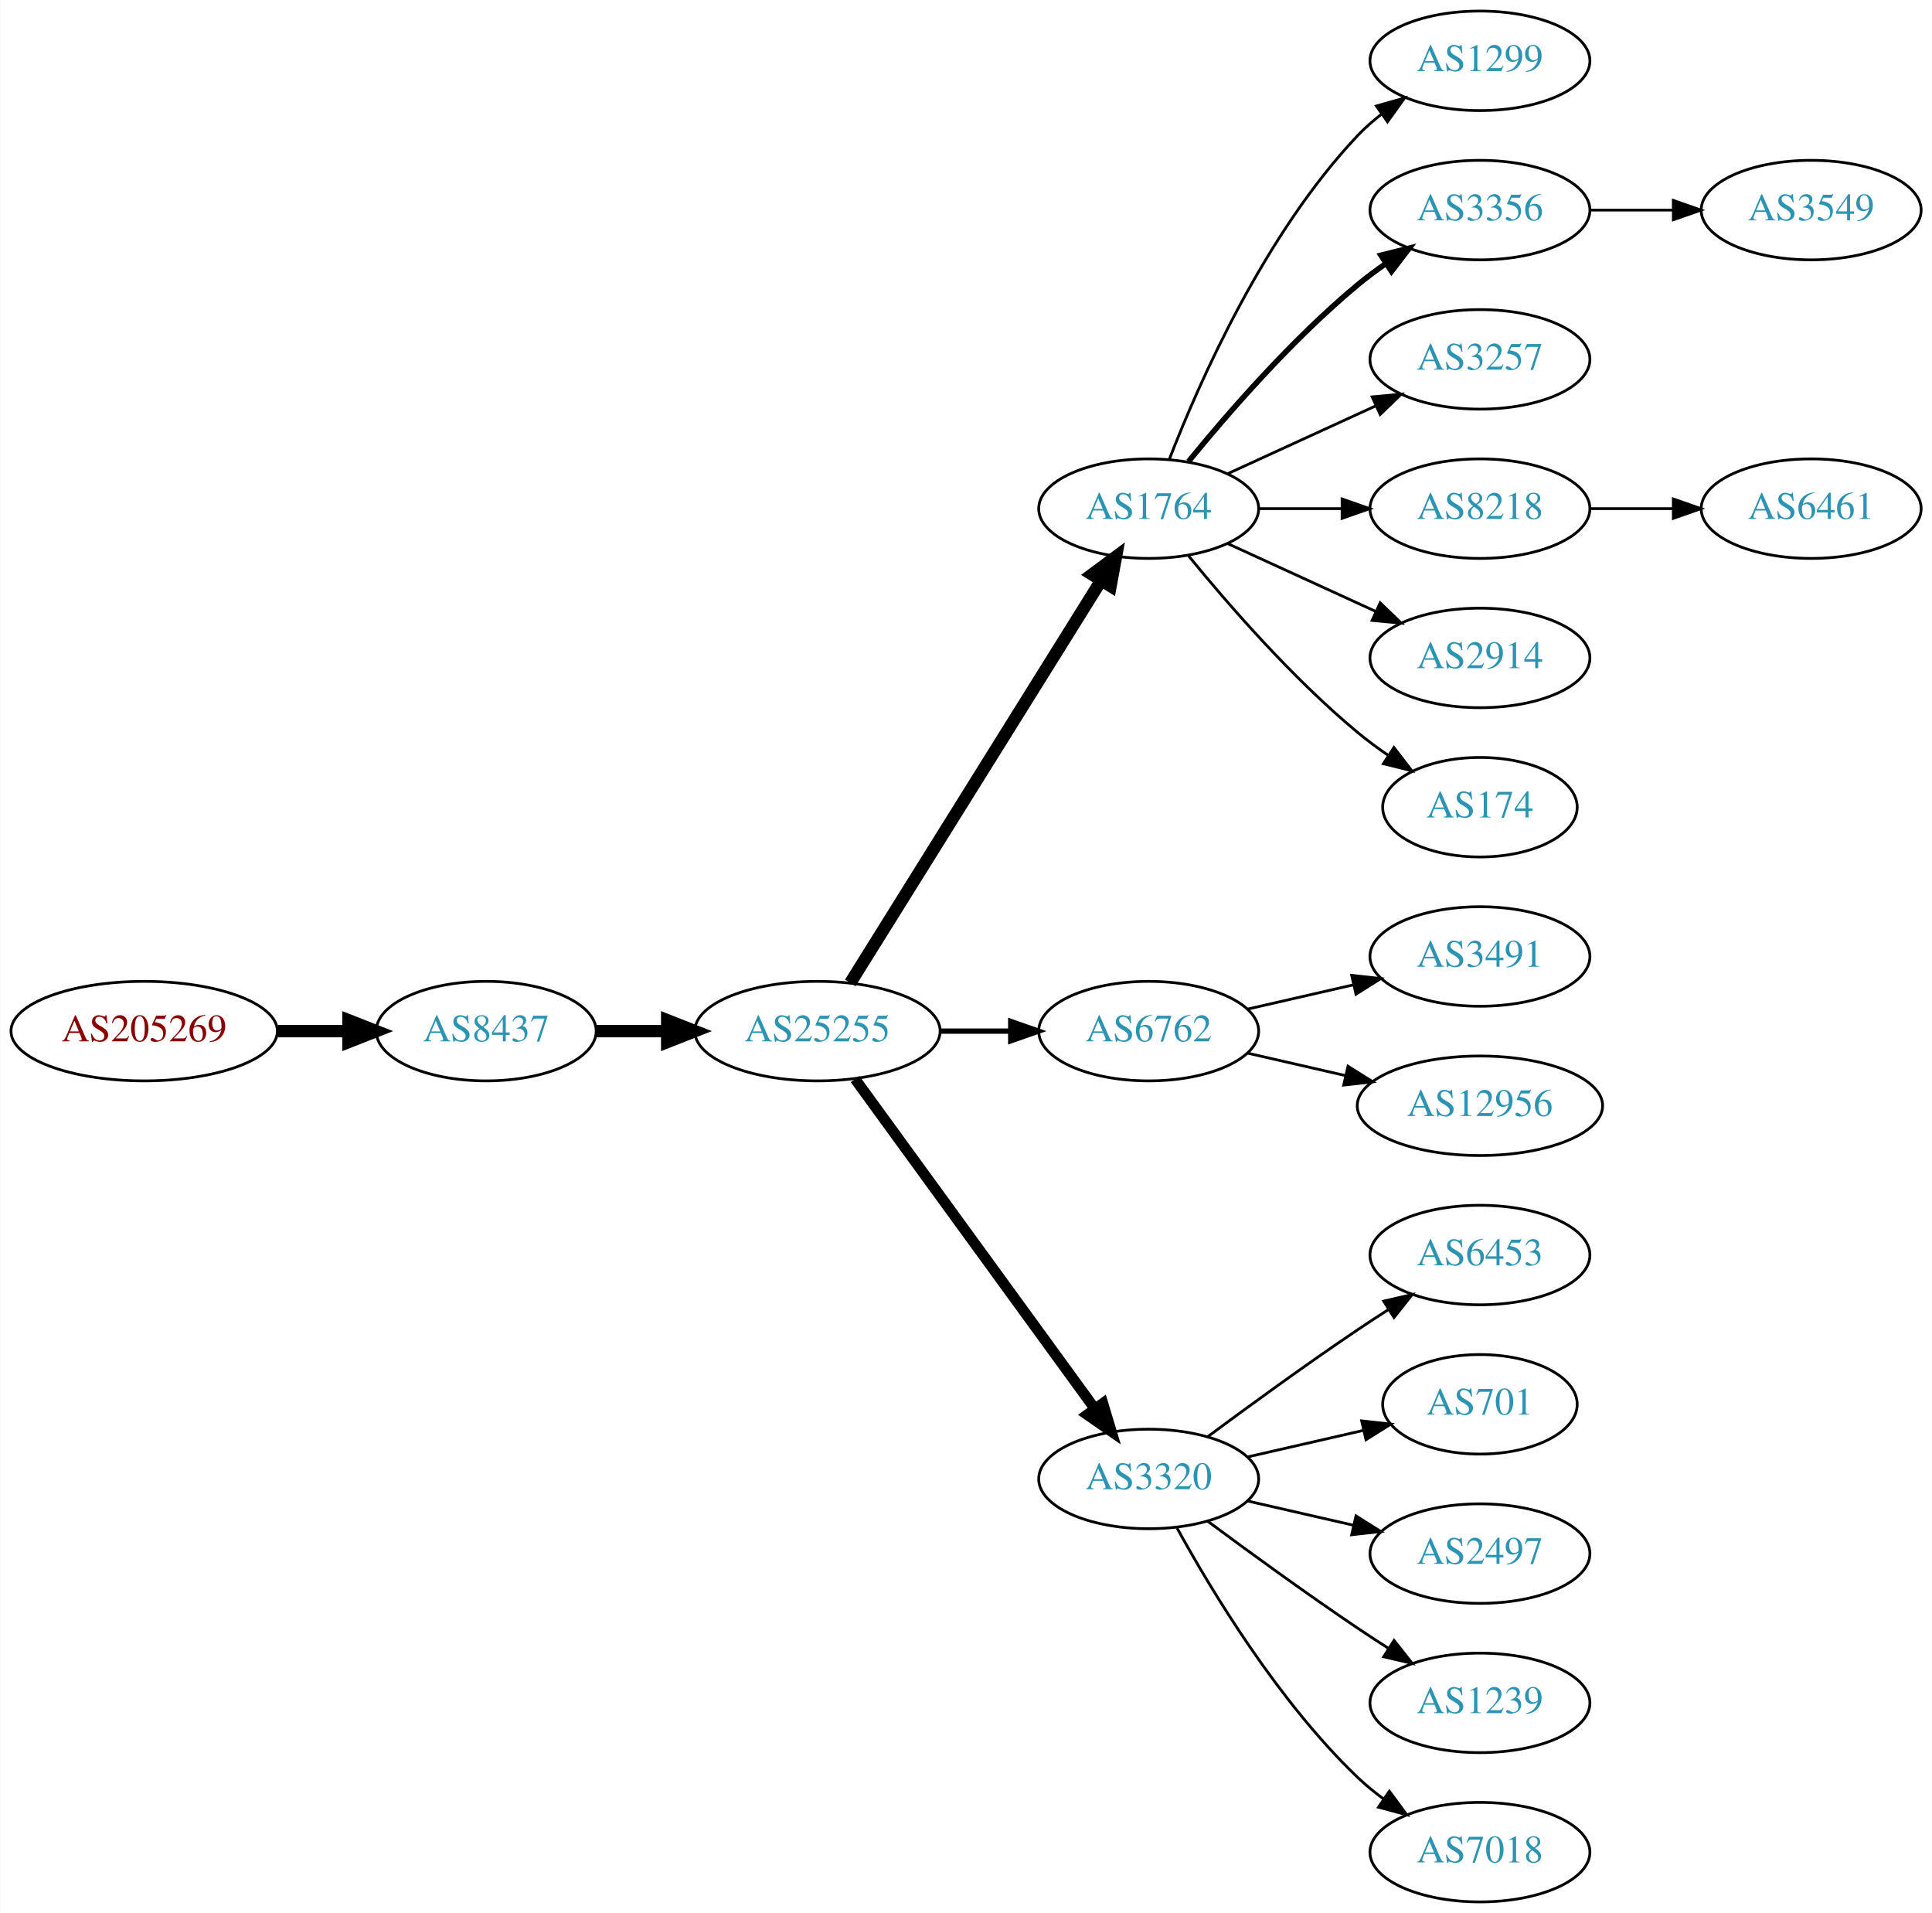
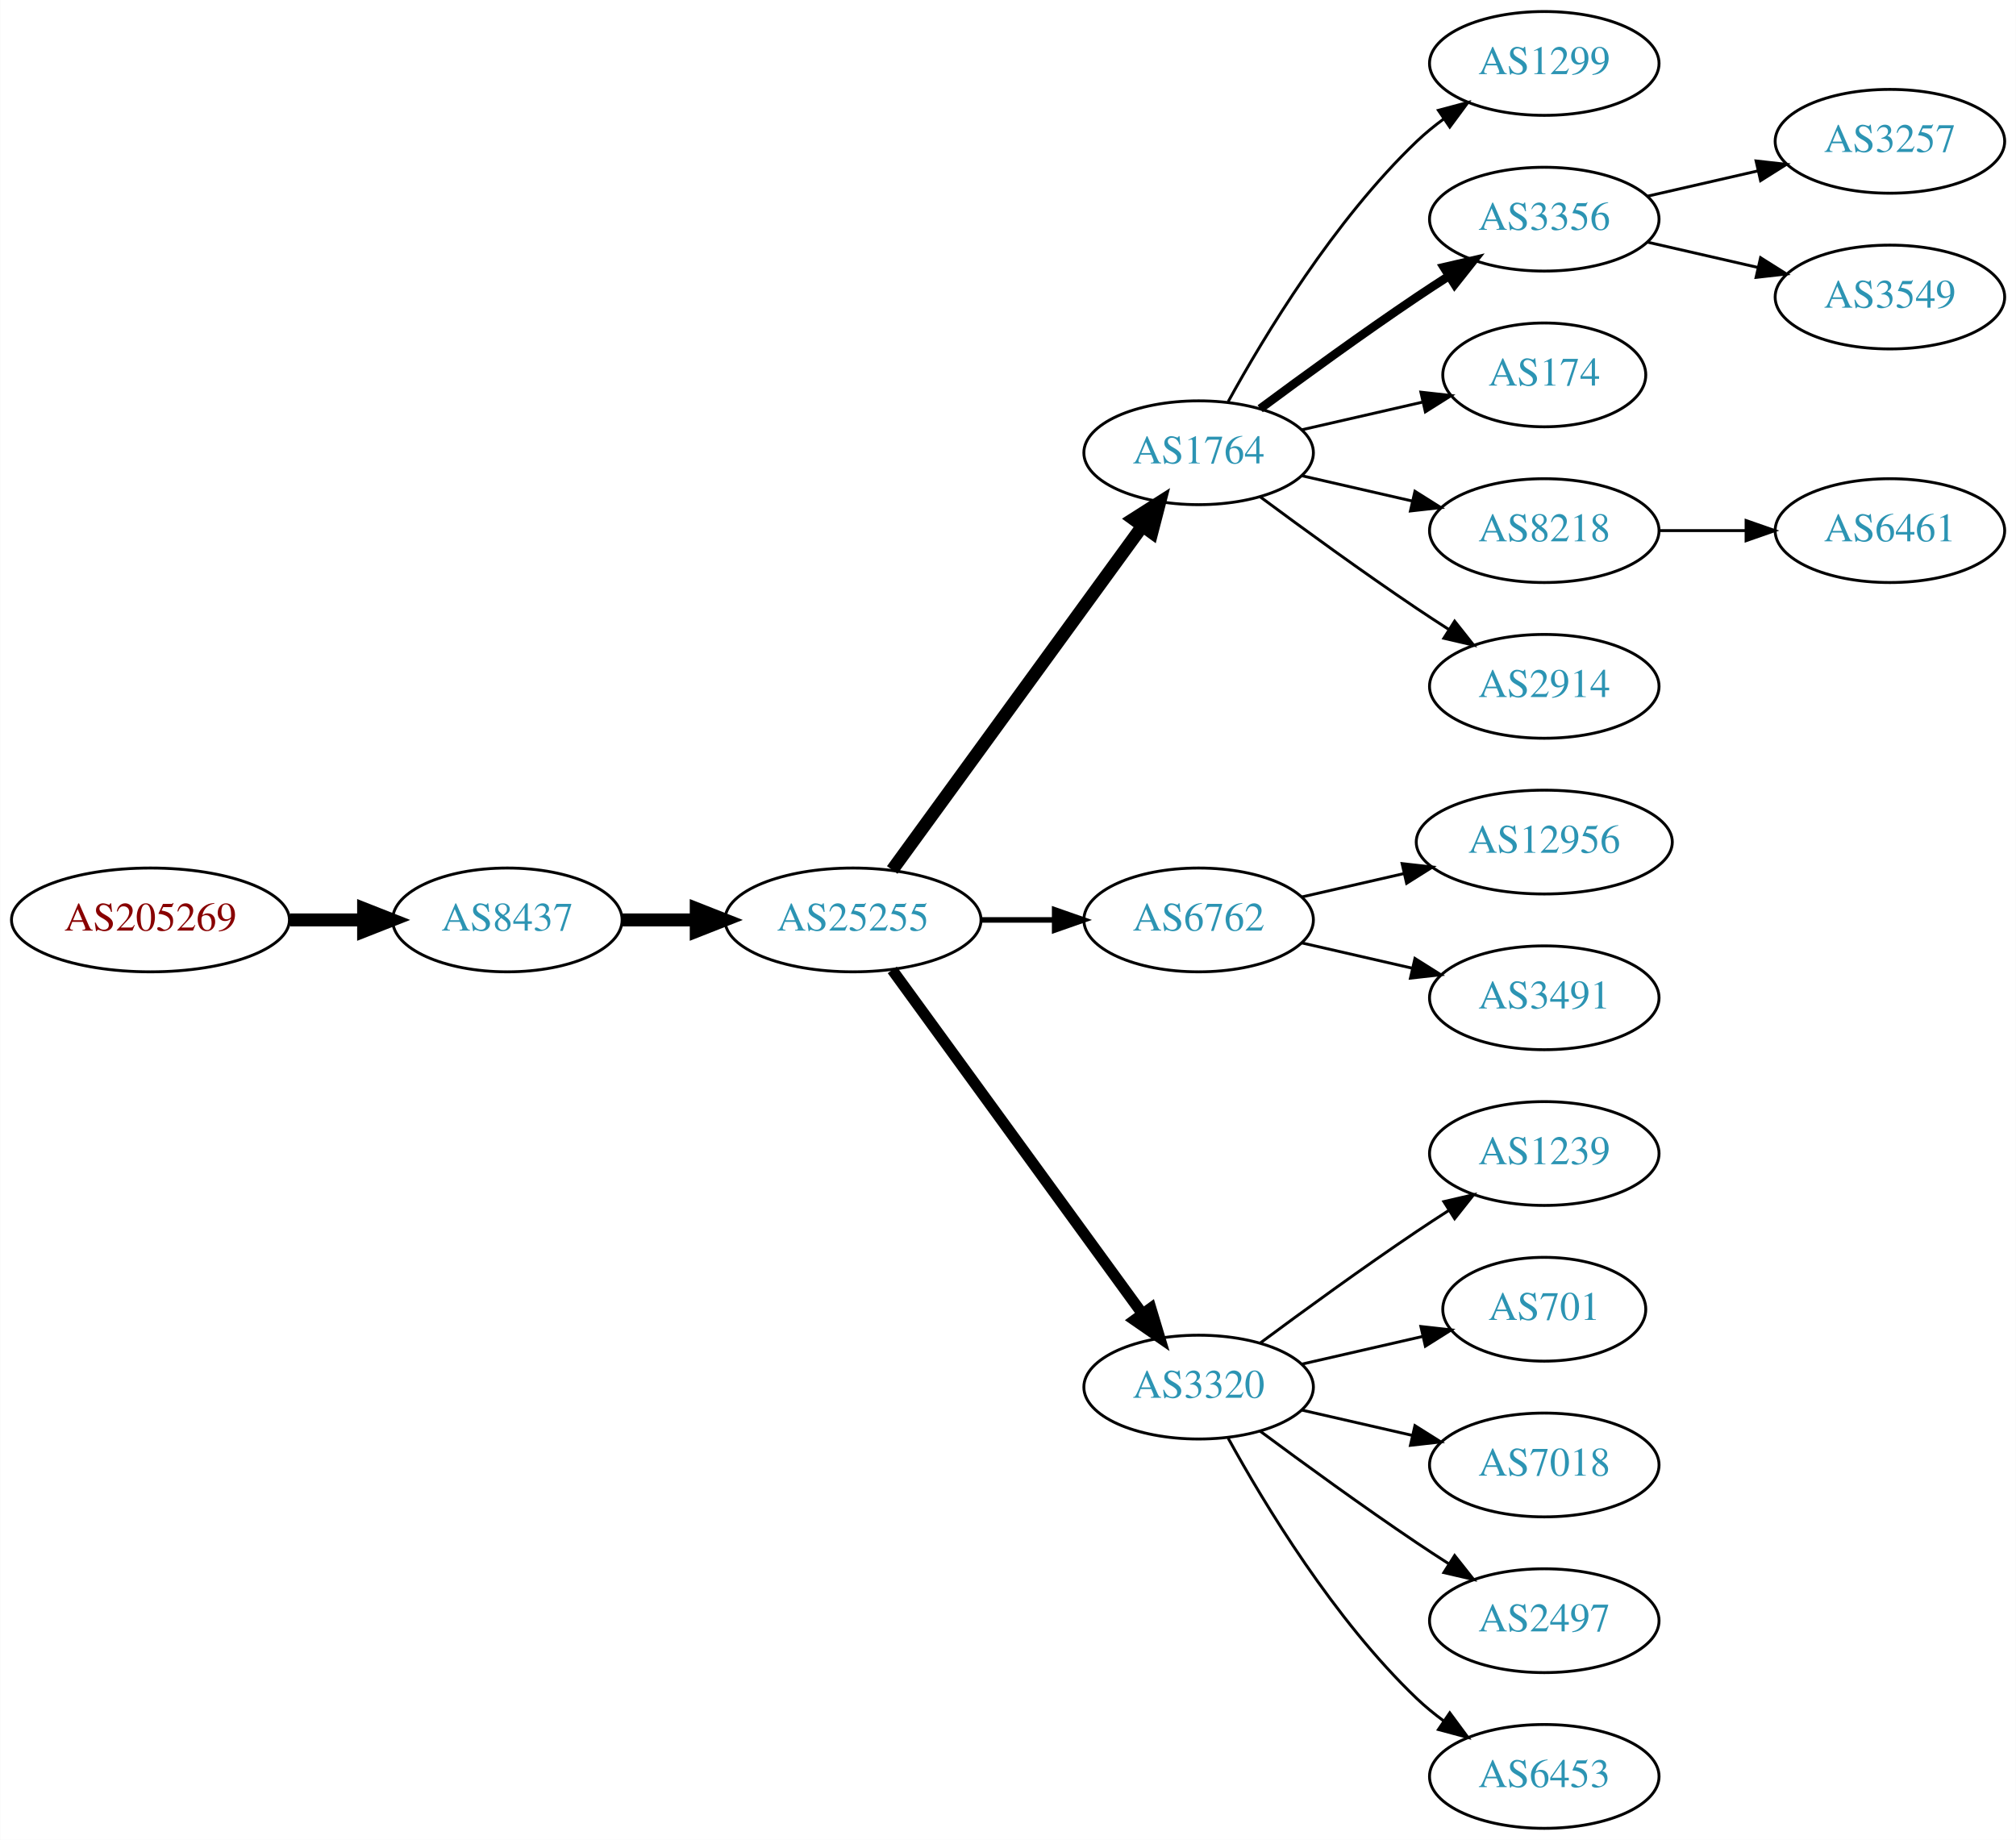
- <svg xmlns="http://www.w3.org/2000/svg" xmlns:xlink="http://www.w3.org/1999/xlink" width="699pt" height="692pt" viewBox="0.00 0.00 698.85 692.00">
-   <g id="graph0" class="graph" transform="scale(1 1) rotate(0) translate(4 688)">
-     <polygon fill="white" stroke="none" points="-4,4 -4,-688 694.855,-688 694.855,4 -4,4" />
+ <svg xmlns="http://www.w3.org/2000/svg" xmlns:xlink="http://www.w3.org/1999/xlink" width="699pt" height="638pt" viewBox="0.00 0.00 698.85 638.00">
+   <g id="graph0" class="graph" transform="scale(1 1) rotate(0) translate(4 634)">
+     <polygon fill="white" stroke="none" points="-4,4 -4,-634 694.855,-634 694.855,4 -4,4" />
    <g id="node1" class="node">
      <g id="a_node1">
        <a xlink:href="/asn/205269" xlink:title="AS205269 ~ Hermann Pfanner Getraenke GmbH [AT]">
          <ellipse fill="#ffffff" stroke="black" cx="48.096" cy="-315" rx="48.192" ry="18" />
          <text text-anchor="middle" x="48.096" y="-311.3" font-family="Times,serif" font-size="14.00" fill="#880000">AS205269</text>
        </a>
      </g>
    </g>
    <g id="node2" class="node">
      <g id="a_node2">
        <a xlink:href="/asn/8437" xlink:title="AS8437 ~ Hutchison Drei Austria GmbH [AT]">
          <ellipse fill="#ffffff" stroke="black" cx="171.838" cy="-315" rx="39.794" ry="18" />
          <text text-anchor="middle" x="171.838" y="-311.3" font-family="Times,serif" font-size="14.00" fill="#2c94b3">AS8437</text>
        </a>
      </g>
    </g>
    <g id="edge1" class="edge">
      <path fill="none" stroke="black" stroke-width="4.5" d="M96.513,-315C104.867,-315 113.577,-315 121.969,-315" />
      <polygon fill="black" stroke="black" stroke-width="4.5" points="122.004,-318.938 132.004,-315 122.004,-311.063 122.004,-318.938" />
    </g>
    <g id="node3" class="node">
      <g id="a_node3">
        <a xlink:href="/asn/25255" xlink:title="AS25255 ~ ==&gt; TELE2 AUSTRIA &lt;== [AT]">
          <ellipse fill="#ffffff" stroke="black" cx="291.681" cy="-315" rx="44.393" ry="18" />
          <text text-anchor="middle" x="291.681" y="-311.3" font-family="Times,serif" font-size="14.00" fill="#2c94b3">AS25255</text>
        </a>
      </g>
    </g>
    <g id="edge2" class="edge">
      <path fill="none" stroke="black" stroke-width="4.5" d="M211.751,-315C219.853,-315 228.528,-315 237.055,-315" />
      <polygon fill="black" stroke="black" stroke-width="4.5" points="237.332,-318.938 247.332,-315 237.332,-311.063 237.332,-318.938" />
    </g>
    <g id="node4" class="node">
      <g id="a_node4">
        <a xlink:href="/asn/1764" xlink:title="AS1764 ~ NEXTLAYER-AS [AT]">
-           <ellipse fill="#ffffff" stroke="black" cx="411.523" cy="-504" rx="39.794" ry="18" />
-           <text text-anchor="middle" x="411.523" y="-500.3" font-family="Times,serif" font-size="14.00" fill="#2c94b3">AS1764</text>
+           <ellipse fill="#ffffff" stroke="black" cx="411.523" cy="-477" rx="39.794" ry="18" />
+           <text text-anchor="middle" x="411.523" y="-473.3" font-family="Times,serif" font-size="14.00" fill="#2c94b3">AS1764</text>
        </a>
      </g>
    </g>
    <g id="edge3" class="edge">
-       <path fill="none" stroke="black" stroke-width="4.5" d="M303.556,-332.442C324.339,-365.775 369.8,-438.686 394.228,-477.866" />
-       <polygon fill="black" stroke="black" stroke-width="4.5" points="391.042,-480.198 399.674,-486.6 397.725,-476.031 391.042,-480.198" />
+       <path fill="none" stroke="black" stroke-width="4.5" d="M305.292,-332.337C326.113,-360.96 367.775,-418.233 391.964,-451.486" />
+       <polygon fill="black" stroke="black" stroke-width="4.5" points="388.936,-454.017 398.003,-459.788 395.304,-449.385 388.936,-454.017" />
    </g>
    <g id="node5" class="node">
      <g id="a_node5">
        <a xlink:href="/asn/6762" xlink:title="AS6762 ~ TELECOM ITALIA SPARKLE S.p.A. [IT]">
          <ellipse fill="#ffffff" stroke="black" cx="411.523" cy="-315" rx="39.794" ry="18" />
          <text text-anchor="middle" x="411.523" y="-311.3" font-family="Times,serif" font-size="14.00" fill="#2c94b3">AS6762</text>
        </a>
      </g>
    </g>
    <g id="edge4" class="edge">
      <path fill="none" stroke="black" stroke-width="1.929" d="M335.892,-315C344.204,-315 352.967,-315 361.449,-315" />
      <polygon fill="black" stroke="black" stroke-width="1.929" points="361.608,-318.5 371.608,-315 361.608,-311.5 361.608,-318.5" />
    </g>
    <g id="node6" class="node">
      <g id="a_node6">
        <a xlink:href="/asn/3320" xlink:title="AS3320 ~ DTAG [DE]">
          <ellipse fill="#ffffff" stroke="black" cx="411.523" cy="-153" rx="39.794" ry="18" />
          <text text-anchor="middle" x="411.523" y="-149.3" font-family="Times,serif" font-size="14.00" fill="#2c94b3">AS3320</text>
        </a>
      </g>
    </g>
    <g id="edge5" class="edge">
      <path fill="none" stroke="black" stroke-width="3.857" d="M305.292,-297.663C326.113,-269.04 367.775,-211.767 391.964,-178.514" />
      <polygon fill="black" stroke="black" stroke-width="3.857" points="394.95,-180.358 398.003,-170.212 389.29,-176.24 394.95,-180.358" />
    </g>
    <g id="node7" class="node">
      <g id="a_node7">
        <a xlink:href="/asn/1299" xlink:title="AS1299 ~ Telia Carrier [EU]">
-           <ellipse fill="#ffffff" stroke="black" cx="531.366" cy="-666" rx="39.794" ry="18" />
-           <text text-anchor="middle" x="531.366" y="-662.3" font-family="Times,serif" font-size="14.00" fill="#2c94b3">AS1299</text>
+           <ellipse fill="#ffffff" stroke="black" cx="531.366" cy="-612" rx="39.794" ry="18" />
+           <text text-anchor="middle" x="531.366" y="-608.3" font-family="Times,serif" font-size="14.00" fill="#2c94b3">AS1299</text>
        </a>
      </g>
    </g>
    <g id="edge6" class="edge">
-       <path fill="none" stroke="black" d="M419.046,-521.994C429.797,-549.728 453.454,-603.429 487.17,-639 489.755,-641.728 492.673,-644.294 495.741,-646.677" />
-       <polygon fill="black" stroke="black" points="493.895,-649.658 504.09,-652.543 497.92,-643.93 493.895,-649.658" />
+       <path fill="none" stroke="black" d="M421.764,-494.713C434.31,-517.561 458.487,-557.611 487.17,-585 490.038,-587.739 493.227,-590.347 496.536,-592.785" />
+       <polygon fill="black" stroke="black" points="494.659,-595.742 504.895,-598.477 498.599,-589.956 494.659,-595.742" />
    </g>
    <g id="node8" class="node">
      <g id="a_node8">
        <a xlink:href="/asn/3356" xlink:title="AS3356 ~ Level 3 Parent, LLC [US]">
-           <ellipse fill="#ffffff" stroke="black" cx="531.366" cy="-612" rx="39.794" ry="18" />
-           <text text-anchor="middle" x="531.366" y="-608.3" font-family="Times,serif" font-size="14.00" fill="#2c94b3">AS3356</text>
+           <ellipse fill="#ffffff" stroke="black" cx="531.366" cy="-558" rx="39.794" ry="18" />
+           <text text-anchor="middle" x="531.366" y="-554.3" font-family="Times,serif" font-size="14.00" fill="#2c94b3">AS3356</text>
        </a>
      </g>
    </g>
    <g id="edge7" class="edge">
-       <path fill="none" stroke="black" stroke-width="2" d="M425.942,-521.065C440.057,-538.375 463.471,-565.345 487.17,-585 490.386,-587.668 493.886,-590.27 497.457,-592.741" />
-       <polygon fill="black" stroke="black" stroke-width="2" points="495.535,-595.666 505.813,-598.236 499.381,-589.817 495.535,-595.666" />
+       <path fill="none" stroke="black" stroke-width="3" d="M432.853,-492.277C447.716,-503.304 468.46,-518.407 487.17,-531 490.719,-533.389 494.469,-535.839 498.217,-538.242" />
+       <polygon fill="black" stroke="black" stroke-width="3" points="496.544,-541.325 506.866,-543.712 500.285,-535.409 496.544,-541.325" />
    </g>
    <g id="node9" class="node">
      <g id="a_node9">
-         <a xlink:href="/asn/3257" xlink:title="AS3257 ~ GTT [DE]">
-           <ellipse fill="#ffffff" stroke="black" cx="531.366" cy="-558" rx="39.794" ry="18" />
-           <text text-anchor="middle" x="531.366" y="-554.3" font-family="Times,serif" font-size="14.00" fill="#2c94b3">AS3257</text>
+         <a xlink:href="/asn/174" xlink:title="AS174 ~ Cogent Communications [US]">
+           <ellipse fill="#ffffff" stroke="black" cx="531.366" cy="-504" rx="35.194" ry="18" />
+           <text text-anchor="middle" x="531.366" y="-500.3" font-family="Times,serif" font-size="14.00" fill="#2c94b3">AS174</text>
        </a>
      </g>
    </g>
    <g id="edge8" class="edge">
-       <path fill="none" stroke="black" d="M440.152,-516.661C456.109,-523.973 476.379,-533.261 493.662,-541.181" />
-       <polygon fill="black" stroke="black" points="492.361,-544.435 502.91,-545.419 495.277,-538.071 492.361,-544.435" />
+       <path fill="none" stroke="black" d="M447.242,-484.955C460.335,-487.955 475.357,-491.396 488.998,-494.522" />
+       <polygon fill="black" stroke="black" points="488.576,-498.016 499.105,-496.838 490.139,-491.193 488.576,-498.016" />
    </g>
    <g id="node10" class="node">
      <g id="a_node10">
        <a xlink:href="/asn/8218" xlink:title="AS8218 ~ legacy Neotelecoms [FR]">
-           <ellipse fill="#ffffff" stroke="black" cx="531.366" cy="-504" rx="39.794" ry="18" />
-           <text text-anchor="middle" x="531.366" y="-500.3" font-family="Times,serif" font-size="14.00" fill="#2c94b3">AS8218</text>
+           <ellipse fill="#ffffff" stroke="black" cx="531.366" cy="-450" rx="39.794" ry="18" />
+           <text text-anchor="middle" x="531.366" y="-446.3" font-family="Times,serif" font-size="14.00" fill="#2c94b3">AS8218</text>
        </a>
      </g>
    </g>
    <g id="edge9" class="edge">
-       <path fill="none" stroke="black" d="M451.436,-504C460.989,-504 471.339,-504 481.301,-504" />
-       <polygon fill="black" stroke="black" points="481.494,-507.5 491.494,-504 481.494,-500.5 481.494,-507.5" />
+       <path fill="none" stroke="black" d="M447.242,-469.045C459.242,-466.296 472.863,-463.175 485.556,-460.267" />
+       <polygon fill="black" stroke="black" points="486.522,-463.636 495.487,-457.991 484.958,-456.813 486.522,-463.636" />
    </g>
    <g id="node11" class="node">
      <g id="a_node11">
        <a xlink:href="/asn/2914" xlink:title="AS2914 ~ NTT America, Inc. [US]">
-           <ellipse fill="#ffffff" stroke="black" cx="531.366" cy="-450" rx="39.794" ry="18" />
-           <text text-anchor="middle" x="531.366" y="-446.3" font-family="Times,serif" font-size="14.00" fill="#2c94b3">AS2914</text>
+           <ellipse fill="#ffffff" stroke="black" cx="531.366" cy="-396" rx="39.794" ry="18" />
+           <text text-anchor="middle" x="531.366" y="-392.3" font-family="Times,serif" font-size="14.00" fill="#2c94b3">AS2914</text>
        </a>
      </g>
    </g>
    <g id="edge10" class="edge">
-       <path fill="none" stroke="black" d="M440.152,-491.339C456.109,-484.027 476.379,-474.739 493.662,-466.819" />
-       <polygon fill="black" stroke="black" points="495.277,-469.929 502.91,-462.581 492.361,-463.565 495.277,-469.929" />
+       <path fill="none" stroke="black" d="M432.853,-461.723C447.716,-450.696 468.46,-435.593 487.17,-423 490.719,-420.611 494.469,-418.161 498.217,-415.758" />
+       <polygon fill="black" stroke="black" points="500.285,-418.591 506.866,-410.288 496.544,-412.675 500.285,-418.591" />
    </g>
    <g id="node12" class="node">
      <g id="a_node12">
-         <a xlink:href="/asn/174" xlink:title="AS174 ~ Cogent Communications [US]">
-           <ellipse fill="#ffffff" stroke="black" cx="531.366" cy="-396" rx="35.194" ry="18" />
-           <text text-anchor="middle" x="531.366" y="-392.3" font-family="Times,serif" font-size="14.00" fill="#2c94b3">AS174</text>
+         <a xlink:href="/asn/12956" xlink:title="AS12956 ~ TELXIUS [ES]">
+           <ellipse fill="#ffffff" stroke="black" cx="531.366" cy="-342" rx="44.393" ry="18" />
+           <text text-anchor="middle" x="531.366" y="-338.3" font-family="Times,serif" font-size="14.00" fill="#2c94b3">AS12956</text>
        </a>
      </g>
    </g>
    <g id="edge11" class="edge">
-       <path fill="none" stroke="black" d="M425.942,-486.935C440.057,-469.625 463.471,-442.655 487.17,-423 490.633,-420.128 494.425,-417.331 498.28,-414.692" />
-       <polygon fill="black" stroke="black" points="500.241,-417.592 506.712,-409.203 496.422,-411.725 500.241,-417.592" />
+       <path fill="none" stroke="black" d="M447.242,-322.955C458.381,-325.507 470.916,-328.379 482.809,-331.104" />
+       <polygon fill="black" stroke="black" points="482.074,-334.526 492.603,-333.348 483.638,-327.703 482.074,-334.526" />
    </g>
    <g id="node13" class="node">
      <g id="a_node13">
        <a xlink:href="/asn/3491" xlink:title="AS3491 ~ PCCW Global, Inc. [US]">
-           <ellipse fill="#ffffff" stroke="black" cx="531.366" cy="-342" rx="39.794" ry="18" />
-           <text text-anchor="middle" x="531.366" y="-338.3" font-family="Times,serif" font-size="14.00" fill="#2c94b3">AS3491</text>
+           <ellipse fill="#ffffff" stroke="black" cx="531.366" cy="-288" rx="39.794" ry="18" />
+           <text text-anchor="middle" x="531.366" y="-284.3" font-family="Times,serif" font-size="14.00" fill="#2c94b3">AS3491</text>
        </a>
      </g>
    </g>
    <g id="edge12" class="edge">
-       <path fill="none" stroke="black" d="M447.242,-322.955C459.242,-325.704 472.863,-328.825 485.556,-331.733" />
-       <polygon fill="black" stroke="black" points="484.958,-335.187 495.487,-334.009 486.522,-328.364 484.958,-335.187" />
+       <path fill="none" stroke="black" d="M447.242,-307.045C459.242,-304.296 472.863,-301.175 485.556,-298.267" />
+       <polygon fill="black" stroke="black" points="486.522,-301.636 495.487,-295.991 484.958,-294.813 486.522,-301.636" />
    </g>
    <g id="node14" class="node">
      <g id="a_node14">
-         <a xlink:href="/asn/12956" xlink:title="AS12956 ~ TELXIUS [ES]">
-           <ellipse fill="#ffffff" stroke="black" cx="531.366" cy="-288" rx="44.393" ry="18" />
-           <text text-anchor="middle" x="531.366" y="-284.3" font-family="Times,serif" font-size="14.00" fill="#2c94b3">AS12956</text>
+         <a xlink:href="/asn/1239" xlink:title="AS1239 ~ Sprint [US]">
+           <ellipse fill="#ffffff" stroke="black" cx="531.366" cy="-234" rx="39.794" ry="18" />
+           <text text-anchor="middle" x="531.366" y="-230.3" font-family="Times,serif" font-size="14.00" fill="#2c94b3">AS1239</text>
        </a>
      </g>
    </g>
    <g id="edge13" class="edge">
-       <path fill="none" stroke="black" d="M447.242,-307.045C458.381,-304.493 470.916,-301.621 482.809,-298.896" />
-       <polygon fill="black" stroke="black" points="483.638,-302.297 492.603,-296.652 482.074,-295.474 483.638,-302.297" />
+       <path fill="none" stroke="black" d="M432.853,-168.277C447.716,-179.304 468.46,-194.407 487.17,-207 490.719,-209.389 494.469,-211.839 498.217,-214.242" />
+       <polygon fill="black" stroke="black" points="496.544,-217.325 506.866,-219.712 500.285,-211.409 496.544,-217.325" />
    </g>
    <g id="node15" class="node">
      <g id="a_node15">
-         <a xlink:href="/asn/6453" xlink:title="AS6453 ~ TATA COMMUNICATIONS (AMERICA) INC [US]">
-           <ellipse fill="#ffffff" stroke="black" cx="531.366" cy="-234" rx="39.794" ry="18" />
-           <text text-anchor="middle" x="531.366" y="-230.3" font-family="Times,serif" font-size="14.00" fill="#2c94b3">AS6453</text>
-         </a>
-       </g>
-     </g>
-     <g id="edge14" class="edge">
-       <path fill="none" stroke="black" d="M432.853,-168.277C447.716,-179.304 468.46,-194.407 487.17,-207 490.719,-209.389 494.469,-211.839 498.217,-214.242" />
-       <polygon fill="black" stroke="black" points="496.544,-217.325 506.866,-219.712 500.285,-211.409 496.544,-217.325" />
-     </g>
-     <g id="node16" class="node">
-       <g id="a_node16">
        <a xlink:href="/asn/701" xlink:title="AS701 ~ UUNET [US]">
          <ellipse fill="#ffffff" stroke="black" cx="531.366" cy="-180" rx="35.194" ry="18" />
          <text text-anchor="middle" x="531.366" y="-176.3" font-family="Times,serif" font-size="14.00" fill="#2c94b3">AS701</text>
        </a>
      </g>
    </g>
-     <g id="edge15" class="edge">
+     <g id="edge14" class="edge">
      <path fill="none" stroke="black" d="M447.242,-160.955C460.335,-163.955 475.357,-167.396 488.998,-170.522" />
      <polygon fill="black" stroke="black" points="488.576,-174.016 499.105,-172.838 490.139,-167.193 488.576,-174.016" />
+     </g>
+     <g id="node16" class="node">
+       <g id="a_node16">
+         <a xlink:href="/asn/7018" xlink:title="AS7018 ~ AT&amp;T Services, Inc. [US]">
+           <ellipse fill="#ffffff" stroke="black" cx="531.366" cy="-126" rx="39.794" ry="18" />
+           <text text-anchor="middle" x="531.366" y="-122.3" font-family="Times,serif" font-size="14.00" fill="#2c94b3">AS7018</text>
+         </a>
+       </g>
+     </g>
+     <g id="edge15" class="edge">
+       <path fill="none" stroke="black" d="M447.242,-145.045C459.242,-142.296 472.863,-139.175 485.556,-136.267" />
+       <polygon fill="black" stroke="black" points="486.522,-139.636 495.487,-133.991 484.958,-132.813 486.522,-139.636" />
    </g>
    <g id="node17" class="node">
      <g id="a_node17">
        <a xlink:href="/asn/2497" xlink:title="AS2497 ~ Internet Initiative Japan Inc. [JP]">
-           <ellipse fill="#ffffff" stroke="black" cx="531.366" cy="-126" rx="39.794" ry="18" />
-           <text text-anchor="middle" x="531.366" y="-122.3" font-family="Times,serif" font-size="14.00" fill="#2c94b3">AS2497</text>
+           <ellipse fill="#ffffff" stroke="black" cx="531.366" cy="-72" rx="39.794" ry="18" />
+           <text text-anchor="middle" x="531.366" y="-68.3" font-family="Times,serif" font-size="14.00" fill="#2c94b3">AS2497</text>
        </a>
      </g>
    </g>
    <g id="edge16" class="edge">
-       <path fill="none" stroke="black" d="M447.242,-145.045C459.242,-142.296 472.863,-139.175 485.556,-136.267" />
-       <polygon fill="black" stroke="black" points="486.522,-139.636 495.487,-133.991 484.958,-132.813 486.522,-139.636" />
+       <path fill="none" stroke="black" d="M432.853,-137.723C447.716,-126.696 468.46,-111.593 487.17,-99 490.719,-96.611 494.469,-94.161 498.217,-91.758" />
+       <polygon fill="black" stroke="black" points="500.285,-94.591 506.866,-86.288 496.544,-88.675 500.285,-94.591" />
    </g>
    <g id="node18" class="node">
      <g id="a_node18">
-         <a xlink:href="/asn/1239" xlink:title="AS1239 ~ Sprint [US]">
-           <ellipse fill="#ffffff" stroke="black" cx="531.366" cy="-72" rx="39.794" ry="18" />
-           <text text-anchor="middle" x="531.366" y="-68.3" font-family="Times,serif" font-size="14.00" fill="#2c94b3">AS1239</text>
+         <a xlink:href="/asn/6453" xlink:title="AS6453 ~ TATA COMMUNICATIONS (AMERICA) INC [US]">
+           <ellipse fill="#ffffff" stroke="black" cx="531.366" cy="-18" rx="39.794" ry="18" />
+           <text text-anchor="middle" x="531.366" y="-14.3" font-family="Times,serif" font-size="14.00" fill="#2c94b3">AS6453</text>
        </a>
      </g>
    </g>
    <g id="edge17" class="edge">
-       <path fill="none" stroke="black" d="M432.853,-137.723C447.716,-126.696 468.46,-111.593 487.17,-99 490.719,-96.611 494.469,-94.161 498.217,-91.758" />
-       <polygon fill="black" stroke="black" points="500.285,-94.591 506.866,-86.288 496.544,-88.675 500.285,-94.591" />
+       <path fill="none" stroke="black" d="M421.764,-135.287C434.31,-112.439 458.487,-72.389 487.17,-45 490.038,-42.261 493.227,-39.653 496.536,-37.215" />
+       <polygon fill="black" stroke="black" points="498.599,-40.044 504.895,-31.523 494.659,-34.258 498.599,-40.044" />
    </g>
    <g id="node19" class="node">
      <g id="a_node19">
-         <a xlink:href="/asn/7018" xlink:title="AS7018 ~ AT&amp;T Services, Inc. [US]">
-           <ellipse fill="#ffffff" stroke="black" cx="531.366" cy="-18" rx="39.794" ry="18" />
-           <text text-anchor="middle" x="531.366" y="-14.3" font-family="Times,serif" font-size="14.00" fill="#2c94b3">AS7018</text>
+         <a xlink:href="/asn/3257" xlink:title="AS3257 ~ GTT [DE]">
+           <ellipse fill="#ffffff" stroke="black" cx="651.208" cy="-585" rx="39.794" ry="18" />
+           <text text-anchor="middle" x="651.208" y="-581.3" font-family="Times,serif" font-size="14.00" fill="#2c94b3">AS3257</text>
        </a>
      </g>
    </g>
    <g id="edge18" class="edge">
-       <path fill="none" stroke="black" d="M421.764,-135.287C434.31,-112.439 458.487,-72.389 487.17,-45 490.038,-42.261 493.227,-39.653 496.536,-37.215" />
-       <polygon fill="black" stroke="black" points="498.599,-40.044 504.895,-31.523 494.659,-34.258 498.599,-40.044" />
+       <path fill="none" stroke="black" d="M567.085,-565.955C579.085,-568.704 592.706,-571.825 605.398,-574.733" />
+       <polygon fill="black" stroke="black" points="604.801,-578.187 615.33,-577.009 606.364,-571.364 604.801,-578.187" />
+     </g>
+     <g id="node20" class="node">
+       <g id="a_node20">
+         <a xlink:href="/asn/3549" xlink:title="AS3549 ~ Level 3 Parent, LLC [US]">
+           <ellipse fill="#ffffff" stroke="black" cx="651.208" cy="-531" rx="39.794" ry="18" />
+           <text text-anchor="middle" x="651.208" y="-527.3" font-family="Times,serif" font-size="14.00" fill="#2c94b3">AS3549</text>
+         </a>
+       </g>
+     </g>
+     <g id="edge19" class="edge">
+       <path fill="none" stroke="black" d="M567.085,-550.045C579.085,-547.296 592.706,-544.175 605.398,-541.267" />
+       <polygon fill="black" stroke="black" points="606.364,-544.636 615.33,-538.991 604.801,-537.813 606.364,-544.636" />
    </g>
    <g id="node21" class="node">
      <g id="a_node21">
-         <a xlink:href="/asn/3549" xlink:title="AS3549 ~ Level 3 Parent, LLC [US]">
-           <ellipse fill="#ffffff" stroke="black" cx="651.208" cy="-612" rx="39.794" ry="18" />
-           <text text-anchor="middle" x="651.208" y="-608.3" font-family="Times,serif" font-size="14.00" fill="#2c94b3">AS3549</text>
+         <a xlink:href="/asn/6461" xlink:title="AS6461 ~ Zayo Bandwidth [US]">
+           <ellipse fill="#ffffff" stroke="black" cx="651.208" cy="-450" rx="39.794" ry="18" />
+           <text text-anchor="middle" x="651.208" y="-446.3" font-family="Times,serif" font-size="14.00" fill="#2c94b3">AS6461</text>
        </a>
      </g>
    </g>
    <g id="edge20" class="edge">
-       <path fill="none" stroke="black" d="M571.278,-612C580.832,-612 591.181,-612 601.144,-612" />
-       <polygon fill="black" stroke="black" points="601.336,-615.5 611.336,-612 601.336,-608.5 601.336,-615.5" />
-     </g>
-     <g id="node20" class="node">
-       <g id="a_node20">
-         <a xlink:href="/asn/6461" xlink:title="AS6461 ~ Zayo Bandwidth [US]">
-           <ellipse fill="#ffffff" stroke="black" cx="651.208" cy="-504" rx="39.794" ry="18" />
-           <text text-anchor="middle" x="651.208" y="-500.3" font-family="Times,serif" font-size="14.00" fill="#2c94b3">AS6461</text>
-         </a>
-       </g>
-     </g>
-     <g id="edge19" class="edge">
-       <path fill="none" stroke="black" d="M571.278,-504C580.832,-504 591.181,-504 601.144,-504" />
-       <polygon fill="black" stroke="black" points="601.336,-507.5 611.336,-504 601.336,-500.5 601.336,-507.5" />
+       <path fill="none" stroke="black" d="M571.278,-450C580.832,-450 591.181,-450 601.144,-450" />
+       <polygon fill="black" stroke="black" points="601.336,-453.5 611.336,-450 601.336,-446.5 601.336,-453.5" />
    </g>
  </g>
</svg>
